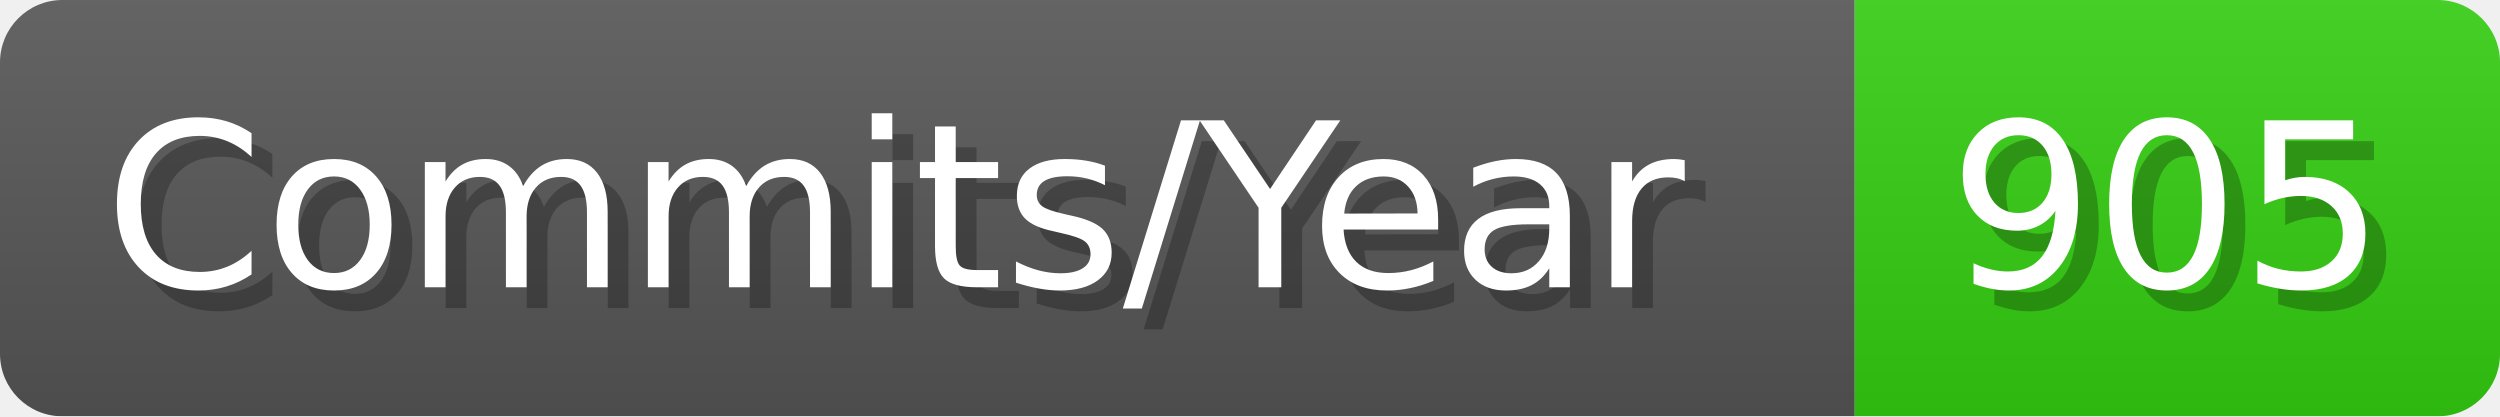
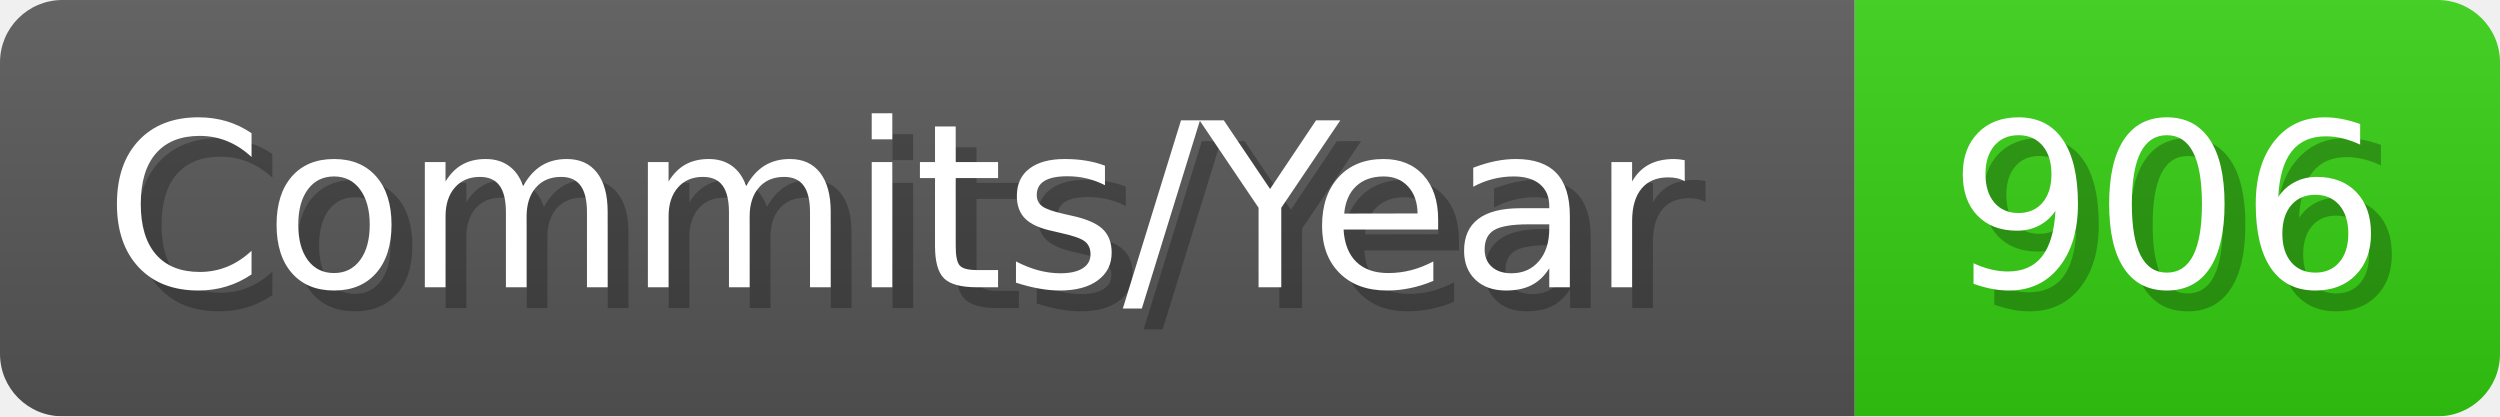
- <svg xmlns="http://www.w3.org/2000/svg" width="120.1" height="20" viewBox="0 0 1201 200" role="img" aria-label="Commits/Year: 905">
+ <svg xmlns="http://www.w3.org/2000/svg" width="120.1" height="20" viewBox="0 0 1201 200" role="img" aria-label="Commits/Year: 906">
  <linearGradient id="aUPdi" x2="0" y2="100%">
    <stop offset="0" stop-opacity=".1" stop-color="#EEE" />
    <stop offset="1" stop-opacity=".1" />
  </linearGradient>
  <mask id="WfAiQ">
    <rect width="1201" height="200" rx="30" fill="#FFF" />
  </mask>
  <g mask="url(#WfAiQ)">
    <rect width="891" height="200" fill="#555" />
    <rect width="310" height="200" fill="#3C1" x="891" />
    <rect width="1201" height="200" fill="url(#aUPdi)" />
  </g>
  <g aria-hidden="true" fill="#fff" text-anchor="start" font-family="Verdana,DejaVu Sans,sans-serif" font-size="110">
    <text x="60" y="148" textLength="791" fill="#000" opacity="0.25">Commits/Year</text>
    <text x="50" y="138" textLength="791">Commits/Year</text>
-     <text x="946" y="148" textLength="210" fill="#000" opacity="0.25">905</text>
-     <text x="936" y="138" textLength="210">905</text>
+     <text x="946" y="148" textLength="210" fill="#000" opacity="0.25">906</text>
+     <text x="936" y="138" textLength="210">906</text>
  </g>
</svg>
